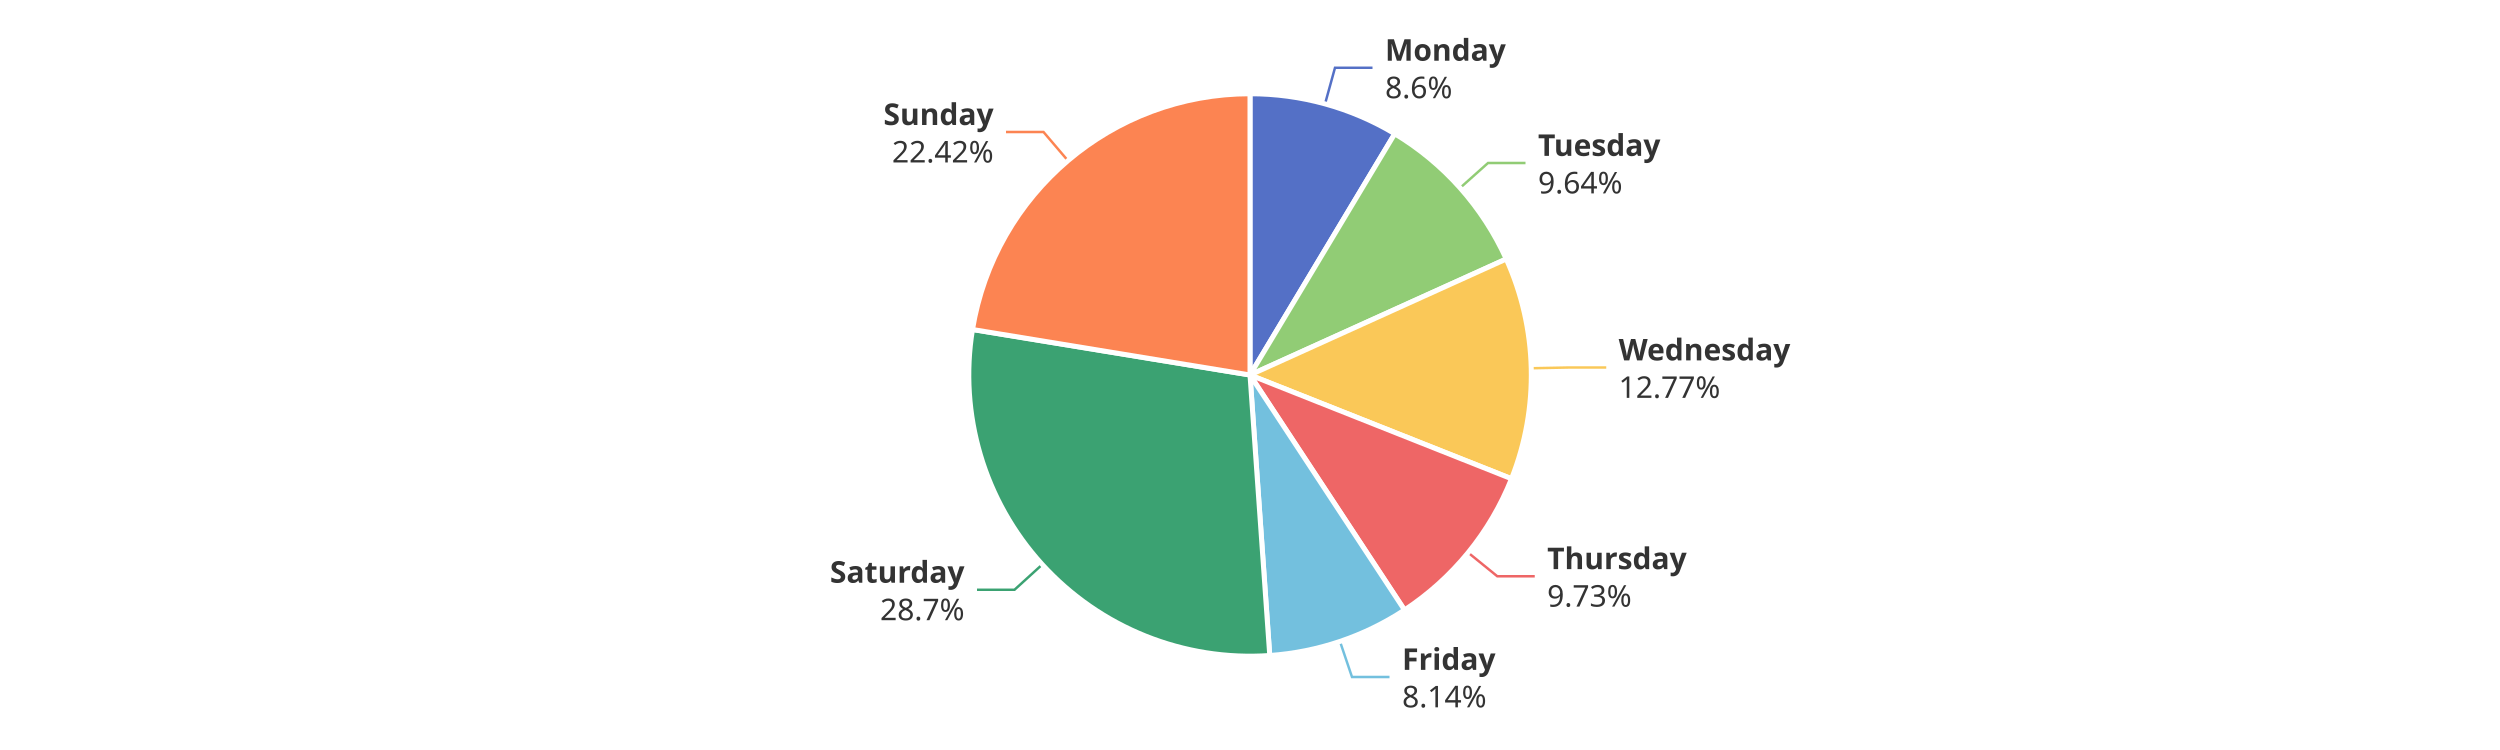
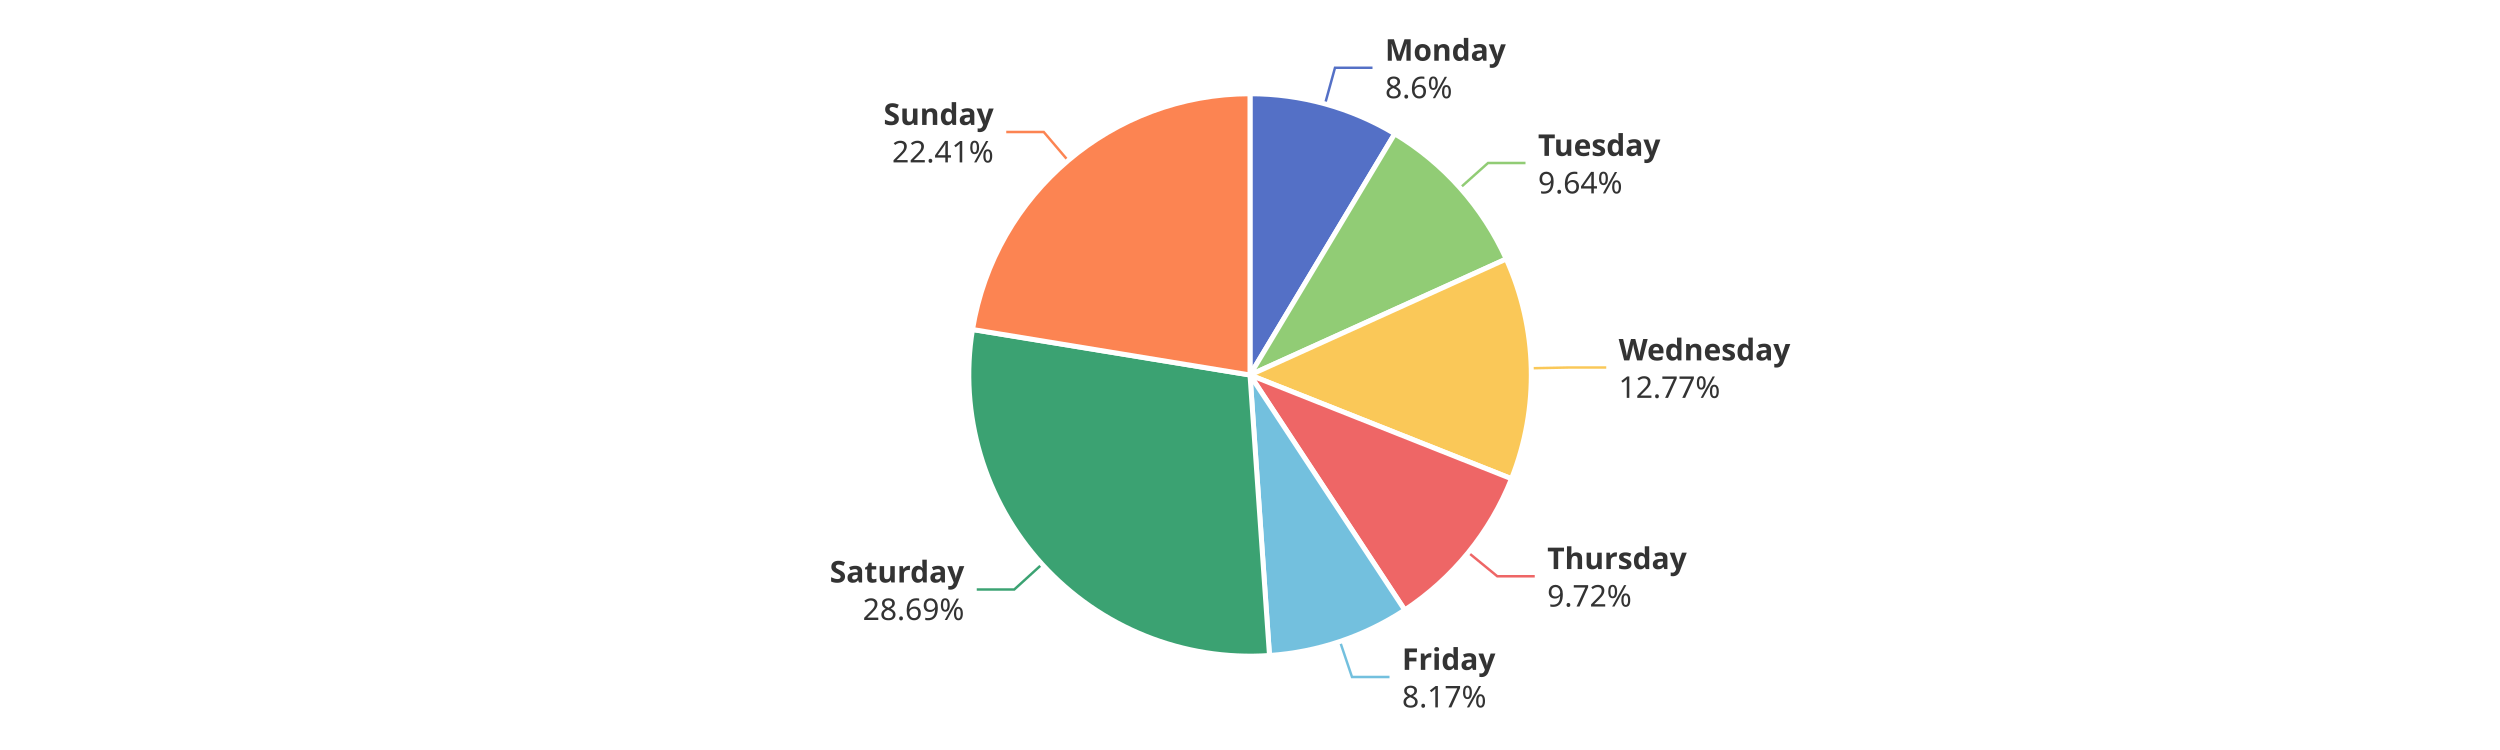
<svg xmlns="http://www.w3.org/2000/svg" width="1000" height="300" version="1.1" baseProfile="full" viewBox="0 0 1000 300">
  <rect width="1000" height="300" x="0" y="0" id="0" fill="#ffffff" />
  <polyline points="530 41.6 534 27.1 549 27.1" fill="none" stroke="#5470c6" />
  <polyline points="584 75.2 595.2 65.2 610.2 65.2" fill="none" stroke="#91cc75" />
  <polyline points="612.5 147.3 627.5 147 642.5 147" fill="none" stroke="#fac858" />
-   <polyline points="587.2 221 598.9 230.5 613.9 230.5" fill="none" stroke="#ee6666" />
+   <polyline points="587.3 221 598.9 230.5 613.9 230.5" fill="none" stroke="#ee6666" />
  <polyline points="536 256.6 540.8 270.8 555.8 270.8" fill="none" stroke="#73c0de" />
-   <polyline points="416.9 225.8 405.8 235.9 390.8 235.9" fill="none" stroke="#3ba272" />
-   <polyline points="427.2 64.3 417.4 52.8 402.4 52.8" fill="none" stroke="#fc8452" />
+   <polyline points="416.8 225.7 405.7 235.8 390.7 235.8" fill="none" stroke="#3ba272" />
+   <polyline points="427.2 64.2 417.5 52.8 402.5 52.8" fill="none" stroke="#fc8452" />
  <path d="M500 37.5A112.5 112.5 0 0 1 557.9 53.5L500 150Z" fill="#5470c6" stroke="#fff" stroke-width="2" stroke-linejoin="round" />
  <path d="M557.9 53.5A112.5 112.5 0 0 1 602.5 103.6L500 150Z" fill="#91cc75" stroke="#fff" stroke-width="2" stroke-linejoin="round" />
  <path d="M602.5 103.6A112.5 112.5 0 0 1 604.6 191.5L500 150Z" fill="#fac858" stroke="#fff" stroke-width="2" stroke-linejoin="round" />
-   <path d="M604.6 191.5A112.5 112.5 0 0 1 561.8 244L500 150Z" fill="#ee6666" stroke="#fff" stroke-width="2" stroke-linejoin="round" />
-   <path d="M561.8 244A112.5 112.5 0 0 1 507.9 262.2L500 150Z" fill="#73c0de" stroke="#fff" stroke-width="2" stroke-linejoin="round" />
-   <path d="M507.9 262.2A112.5 112.5 0 0 1 389 131.8L500 150Z" fill="#3ba272" stroke="#fff" stroke-width="2" stroke-linejoin="round" />
+   <path d="M604.6 191.5A112.5 112.5 0 0 1 561.9 244L500 150Z" fill="#ee6666" stroke="#fff" stroke-width="2" stroke-linejoin="round" />
+   <path d="M561.9 244A112.5 112.5 0 0 1 507.8 262.2L500 150Z" fill="#73c0de" stroke="#fff" stroke-width="2" stroke-linejoin="round" />
+   <path d="M507.8 262.2A112.5 112.5 0 0 1 389 131.8L500 150Z" fill="#3ba272" stroke="#fff" stroke-width="2" stroke-linejoin="round" />
  <path d="M389 131.8A112.5 112.5 0 0 1 500 37.5L500 150Z" fill="#fc8452" stroke="#fff" stroke-width="2" stroke-linejoin="round" />
  <path d="M0 -15l42.8 0l0 30l-42.8 0Z" transform="translate(554.03 27.1252)" fill="none" />
  <text dominant-baseline="central" text-anchor="start" style="font-size:12px;font-family:sans-serif;font-weight:bold;" y="-7.5" transform="translate(554.03 27.1252)" fill="#333" stroke="rgb(255,255,255)" stroke-width="2" paint-order="stroke" stroke-miterlimit="2">Monday</text>
  <text dominant-baseline="central" text-anchor="start" style="font-size:12px;font-family:sans-serif;" y="7.5" transform="translate(554.03 27.1252)" fill="#333" stroke="rgb(255,255,255)" stroke-width="2" paint-order="stroke" stroke-miterlimit="2">8.6%</text>
  <path d="M0 -15l46.2 0l0 30l-46.2 0Z" transform="translate(615.2141 65.2031)" fill="none" />
  <text dominant-baseline="central" text-anchor="start" style="font-size:12px;font-family:sans-serif;font-weight:bold;" y="-7.5" transform="translate(615.2141 65.2031)" fill="#333" stroke="rgb(255,255,255)" stroke-width="2" paint-order="stroke" stroke-miterlimit="2">Tuesday</text>
  <text dominant-baseline="central" text-anchor="start" style="font-size:12px;font-family:sans-serif;" y="7.5" transform="translate(615.2141 65.2031)" fill="#333" stroke="rgb(255,255,255)" stroke-width="2" paint-order="stroke" stroke-miterlimit="2">9.64%</text>
  <path d="M0 -15l63.6 0l0 30l-63.6 0Z" transform="translate(647.4646 146.9961)" fill="none" />
  <text dominant-baseline="central" text-anchor="start" style="font-size:12px;font-family:sans-serif;font-weight:bold;" y="-7.5" transform="translate(647.4646 146.9961)" fill="#333" stroke="rgb(255,255,255)" stroke-width="2" paint-order="stroke" stroke-miterlimit="2">Wednesday</text>
  <text dominant-baseline="central" text-anchor="start" style="font-size:12px;font-family:sans-serif;" y="7.5" transform="translate(647.4646 146.9961)" fill="#333" stroke="rgb(255,255,255)" stroke-width="2" paint-order="stroke" stroke-miterlimit="2">12.77%</text>
-   <path d="M0 -15l50.2 0l0 30l-50.2 0Z" transform="translate(618.8757 230.4975)" fill="none" />
-   <text dominant-baseline="central" text-anchor="start" style="font-size:12px;font-family:sans-serif;font-weight:bold;" y="-7.5" transform="translate(618.8757 230.4975)" fill="#333" stroke="rgb(255,255,255)" stroke-width="2" paint-order="stroke" stroke-miterlimit="2">Thursday</text>
-   <text dominant-baseline="central" text-anchor="start" style="font-size:12px;font-family:sans-serif;" y="7.5" transform="translate(618.8757 230.4975)" fill="#333" stroke="rgb(255,255,255)" stroke-width="2" paint-order="stroke" stroke-miterlimit="2">9.73%</text>
-   <path d="M0 -15l34.2 0l0 30l-34.2 0Z" transform="translate(560.8444 270.7807)" fill="none" />
-   <text dominant-baseline="central" text-anchor="start" style="font-size:12px;font-family:sans-serif;font-weight:bold;" y="-7.5" transform="translate(560.8444 270.7807)" fill="#333" stroke="rgb(255,255,255)" stroke-width="2" paint-order="stroke" stroke-miterlimit="2">Friday</text>
-   <text dominant-baseline="central" text-anchor="start" style="font-size:12px;font-family:sans-serif;" y="7.5" transform="translate(560.8444 270.7807)" fill="#333" stroke="rgb(255,255,255)" stroke-width="2" paint-order="stroke" stroke-miterlimit="2">8.14%</text>
-   <path d="M-48.2 -15l48.2 0l0 30l-48.2 0Z" transform="translate(385.8049 235.9275)" fill="none" />
-   <text dominant-baseline="central" text-anchor="end" style="font-size:12px;font-family:sans-serif;font-weight:bold;" y="-7.5" transform="translate(385.8049 235.9275)" fill="#333" stroke="rgb(255,255,255)" stroke-width="2" paint-order="stroke" stroke-miterlimit="2">Saturday</text>
-   <text dominant-baseline="central" text-anchor="end" style="font-size:12px;font-family:sans-serif;" y="7.5" transform="translate(385.8049 235.9275)" fill="#333" stroke="rgb(255,255,255)" stroke-width="2" paint-order="stroke" stroke-miterlimit="2">28.7%</text>
-   <path d="M-40.9 -15l40.9 0l0 30l-40.9 0Z" transform="translate(397.4393 52.8404)" fill="none" />
-   <text dominant-baseline="central" text-anchor="end" style="font-size:12px;font-family:sans-serif;font-weight:bold;" y="-7.5" transform="translate(397.4393 52.8404)" fill="#333" stroke="rgb(255,255,255)" stroke-width="2" paint-order="stroke" stroke-miterlimit="2">Sunday</text>
-   <text dominant-baseline="central" text-anchor="end" style="font-size:12px;font-family:sans-serif;" y="7.5" transform="translate(397.4393 52.8404)" fill="#333" stroke="rgb(255,255,255)" stroke-width="2" paint-order="stroke" stroke-miterlimit="2">22.42%</text>
+   <path d="M0 -15l50.2 0l0 30l-50.2 0Z" transform="translate(618.901 230.4664)" fill="none" />
+   <text dominant-baseline="central" text-anchor="start" style="font-size:12px;font-family:sans-serif;font-weight:bold;" y="-7.5" transform="translate(618.901 230.4664)" fill="#333" stroke="rgb(255,255,255)" stroke-width="2" paint-order="stroke" stroke-miterlimit="2">Thursday</text>
+   <text dominant-baseline="central" text-anchor="start" style="font-size:12px;font-family:sans-serif;" y="7.5" transform="translate(618.901 230.4664)" fill="#333" stroke="rgb(255,255,255)" stroke-width="2" paint-order="stroke" stroke-miterlimit="2">9.72%</text>
+   <path d="M0 -15l34.2 0l0 30l-34.2 0Z" transform="translate(560.8065 270.7935)" fill="none" />
+   <text dominant-baseline="central" text-anchor="start" style="font-size:12px;font-family:sans-serif;font-weight:bold;" y="-7.5" transform="translate(560.8065 270.7935)" fill="#333" stroke="rgb(255,255,255)" stroke-width="2" paint-order="stroke" stroke-miterlimit="2">Friday</text>
+   <text dominant-baseline="central" text-anchor="start" style="font-size:12px;font-family:sans-serif;" y="7.5" transform="translate(560.8065 270.7935)" fill="#333" stroke="rgb(255,255,255)" stroke-width="2" paint-order="stroke" stroke-miterlimit="2">8.17%</text>
+   <path d="M-48.2 -15l48.2 0l0 30l-48.2 0Z" transform="translate(385.724 235.8387)" fill="none" />
+   <text dominant-baseline="central" text-anchor="end" style="font-size:12px;font-family:sans-serif;font-weight:bold;" y="-7.5" transform="translate(385.724 235.8387)" fill="#333" stroke="rgb(255,255,255)" stroke-width="2" paint-order="stroke" stroke-miterlimit="2">Saturday</text>
+   <text dominant-baseline="central" text-anchor="end" style="font-size:12px;font-family:sans-serif;" y="7.5" transform="translate(385.724 235.8387)" fill="#333" stroke="rgb(255,255,255)" stroke-width="2" paint-order="stroke" stroke-miterlimit="2">28.69%</text>
+   <path d="M-40.9 -15l40.9 0l0 30l-40.9 0Z" transform="translate(397.4698 52.8145)" fill="none" />
+   <text dominant-baseline="central" text-anchor="end" style="font-size:12px;font-family:sans-serif;font-weight:bold;" y="-7.5" transform="translate(397.4698 52.8145)" fill="#333" stroke="rgb(255,255,255)" stroke-width="2" paint-order="stroke" stroke-miterlimit="2">Sunday</text>
+   <text dominant-baseline="central" text-anchor="end" style="font-size:12px;font-family:sans-serif;" y="7.5" transform="translate(397.4698 52.8145)" fill="#333" stroke="rgb(255,255,255)" stroke-width="2" paint-order="stroke" stroke-miterlimit="2">22.41%</text>
</svg>
